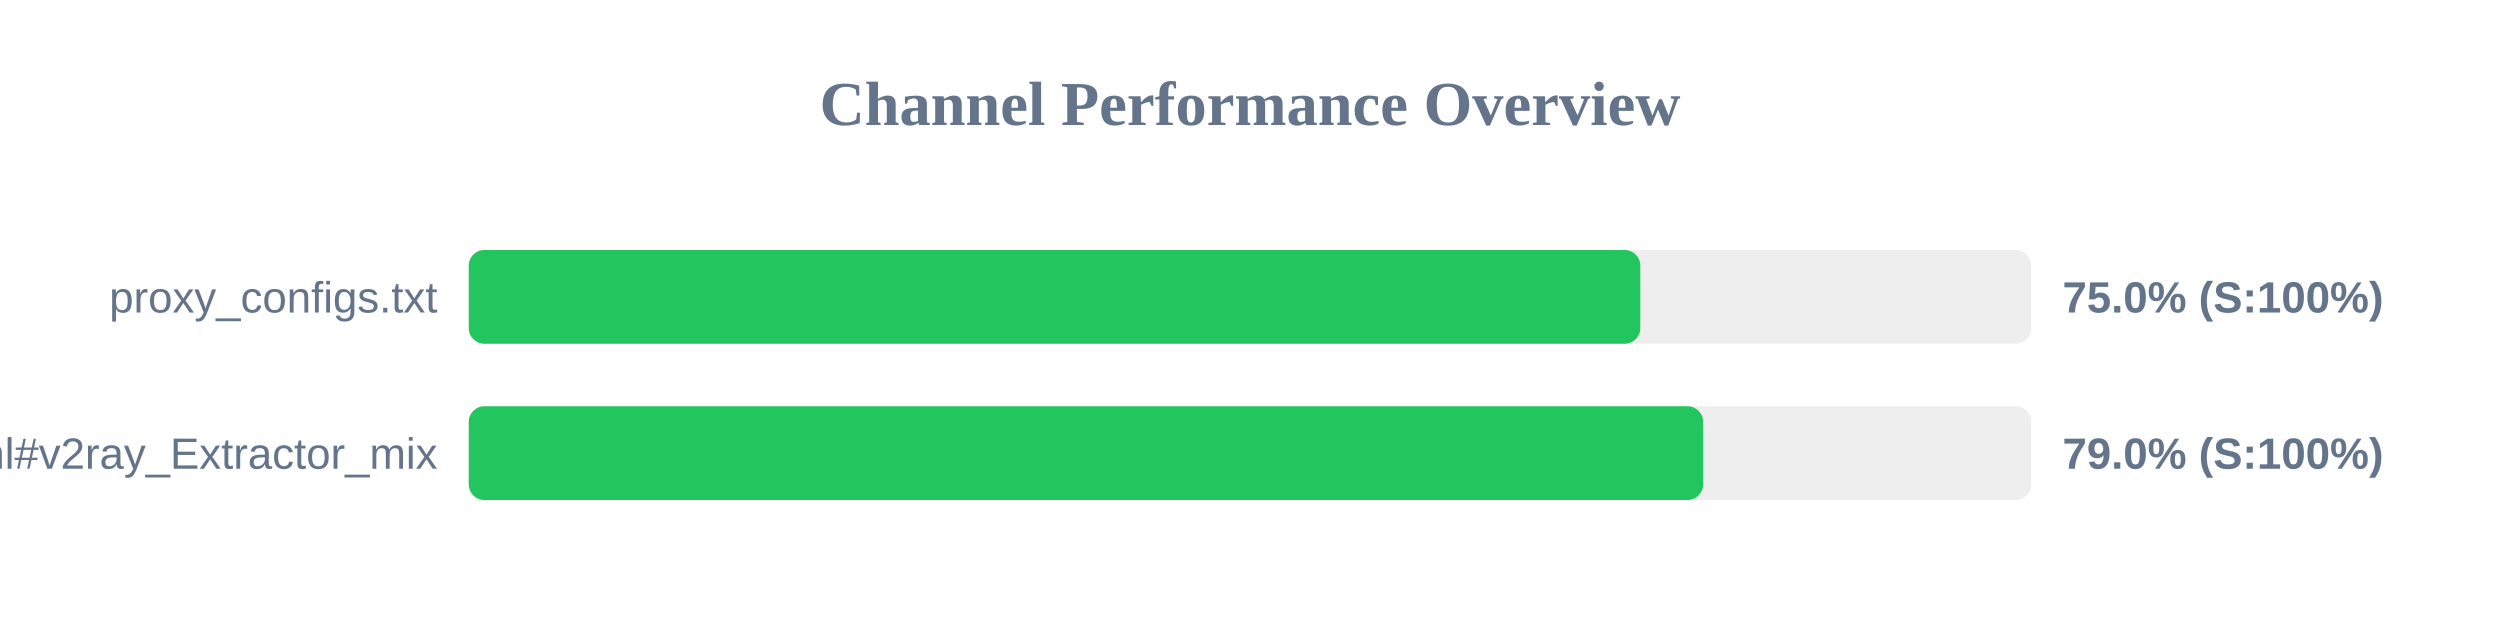
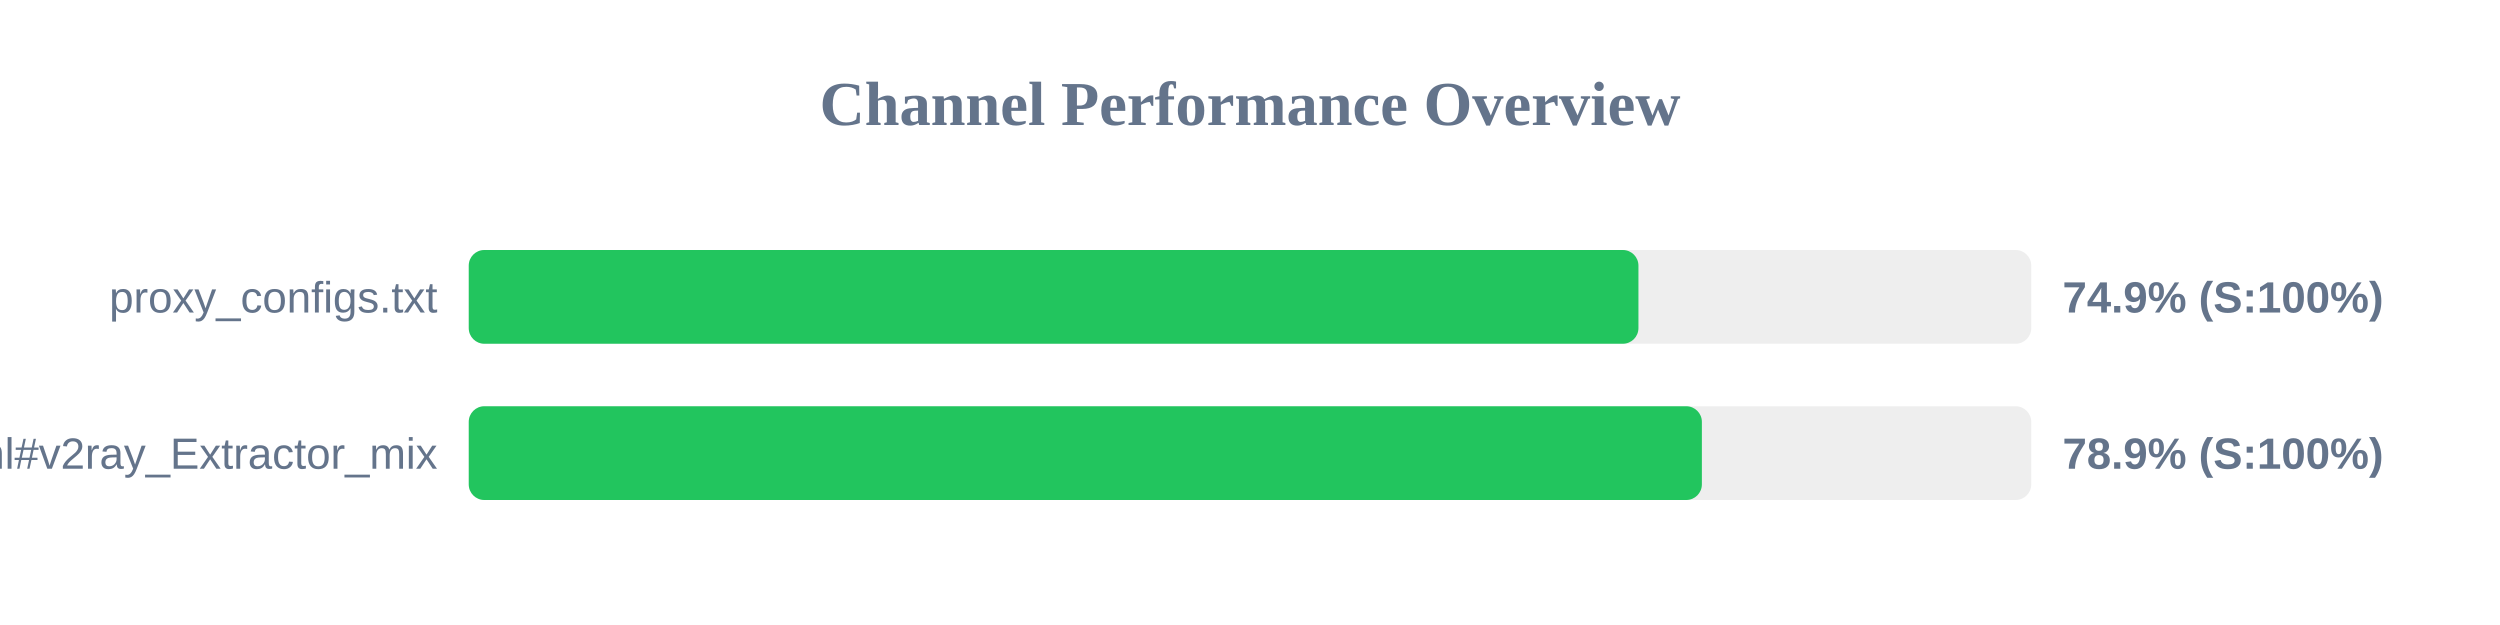
<svg xmlns="http://www.w3.org/2000/svg" width="800" height="200" version="1.1">
  <style>
        .row { font: 14px Arial; fill: #64748b; }
        .score { font: bold 14px Arial; fill: #64748b; }
    </style>
  <text x="400" y="40" text-anchor="middle" font-size="20px" font-weight="bold" fill="#64748b">Channel Performance Overview</text>
  <rect x="150" y="80" width="500" height="30" fill="#eee" rx="5" />
-   <rect x="150" y="80" width="374.9" height="30" fill="#22c55e" rx="5" />
+   <rect x="150" y="80" width="374.3" height="30" fill="#22c55e" rx="5" />
  <text x="140" y="100" text-anchor="end" class="row">proxy_configs.txt</text>
-   <text x="660" y="100" text-anchor="start" class="score">75.0% (S:100%)</text>
+   <text x="660" y="100" text-anchor="start" class="score">74.9% (S:100%)</text>
  <rect x="150" y="130" width="500" height="30" fill="#eee" rx="5" />
-   <rect x="150" y="130" width="395.0" height="30" fill="#22c55e" rx="5" />
+   <rect x="150" y="130" width="394.6" height="30" fill="#22c55e" rx="5" />
  <text x="140" y="150" text-anchor="end" class="row">sub.html#v2ray_Extractor_mix</text>
-   <text x="660" y="150" text-anchor="start" class="score">79.0% (S:100%)</text>
+   <text x="660" y="150" text-anchor="start" class="score">78.9% (S:100%)</text>
</svg>
